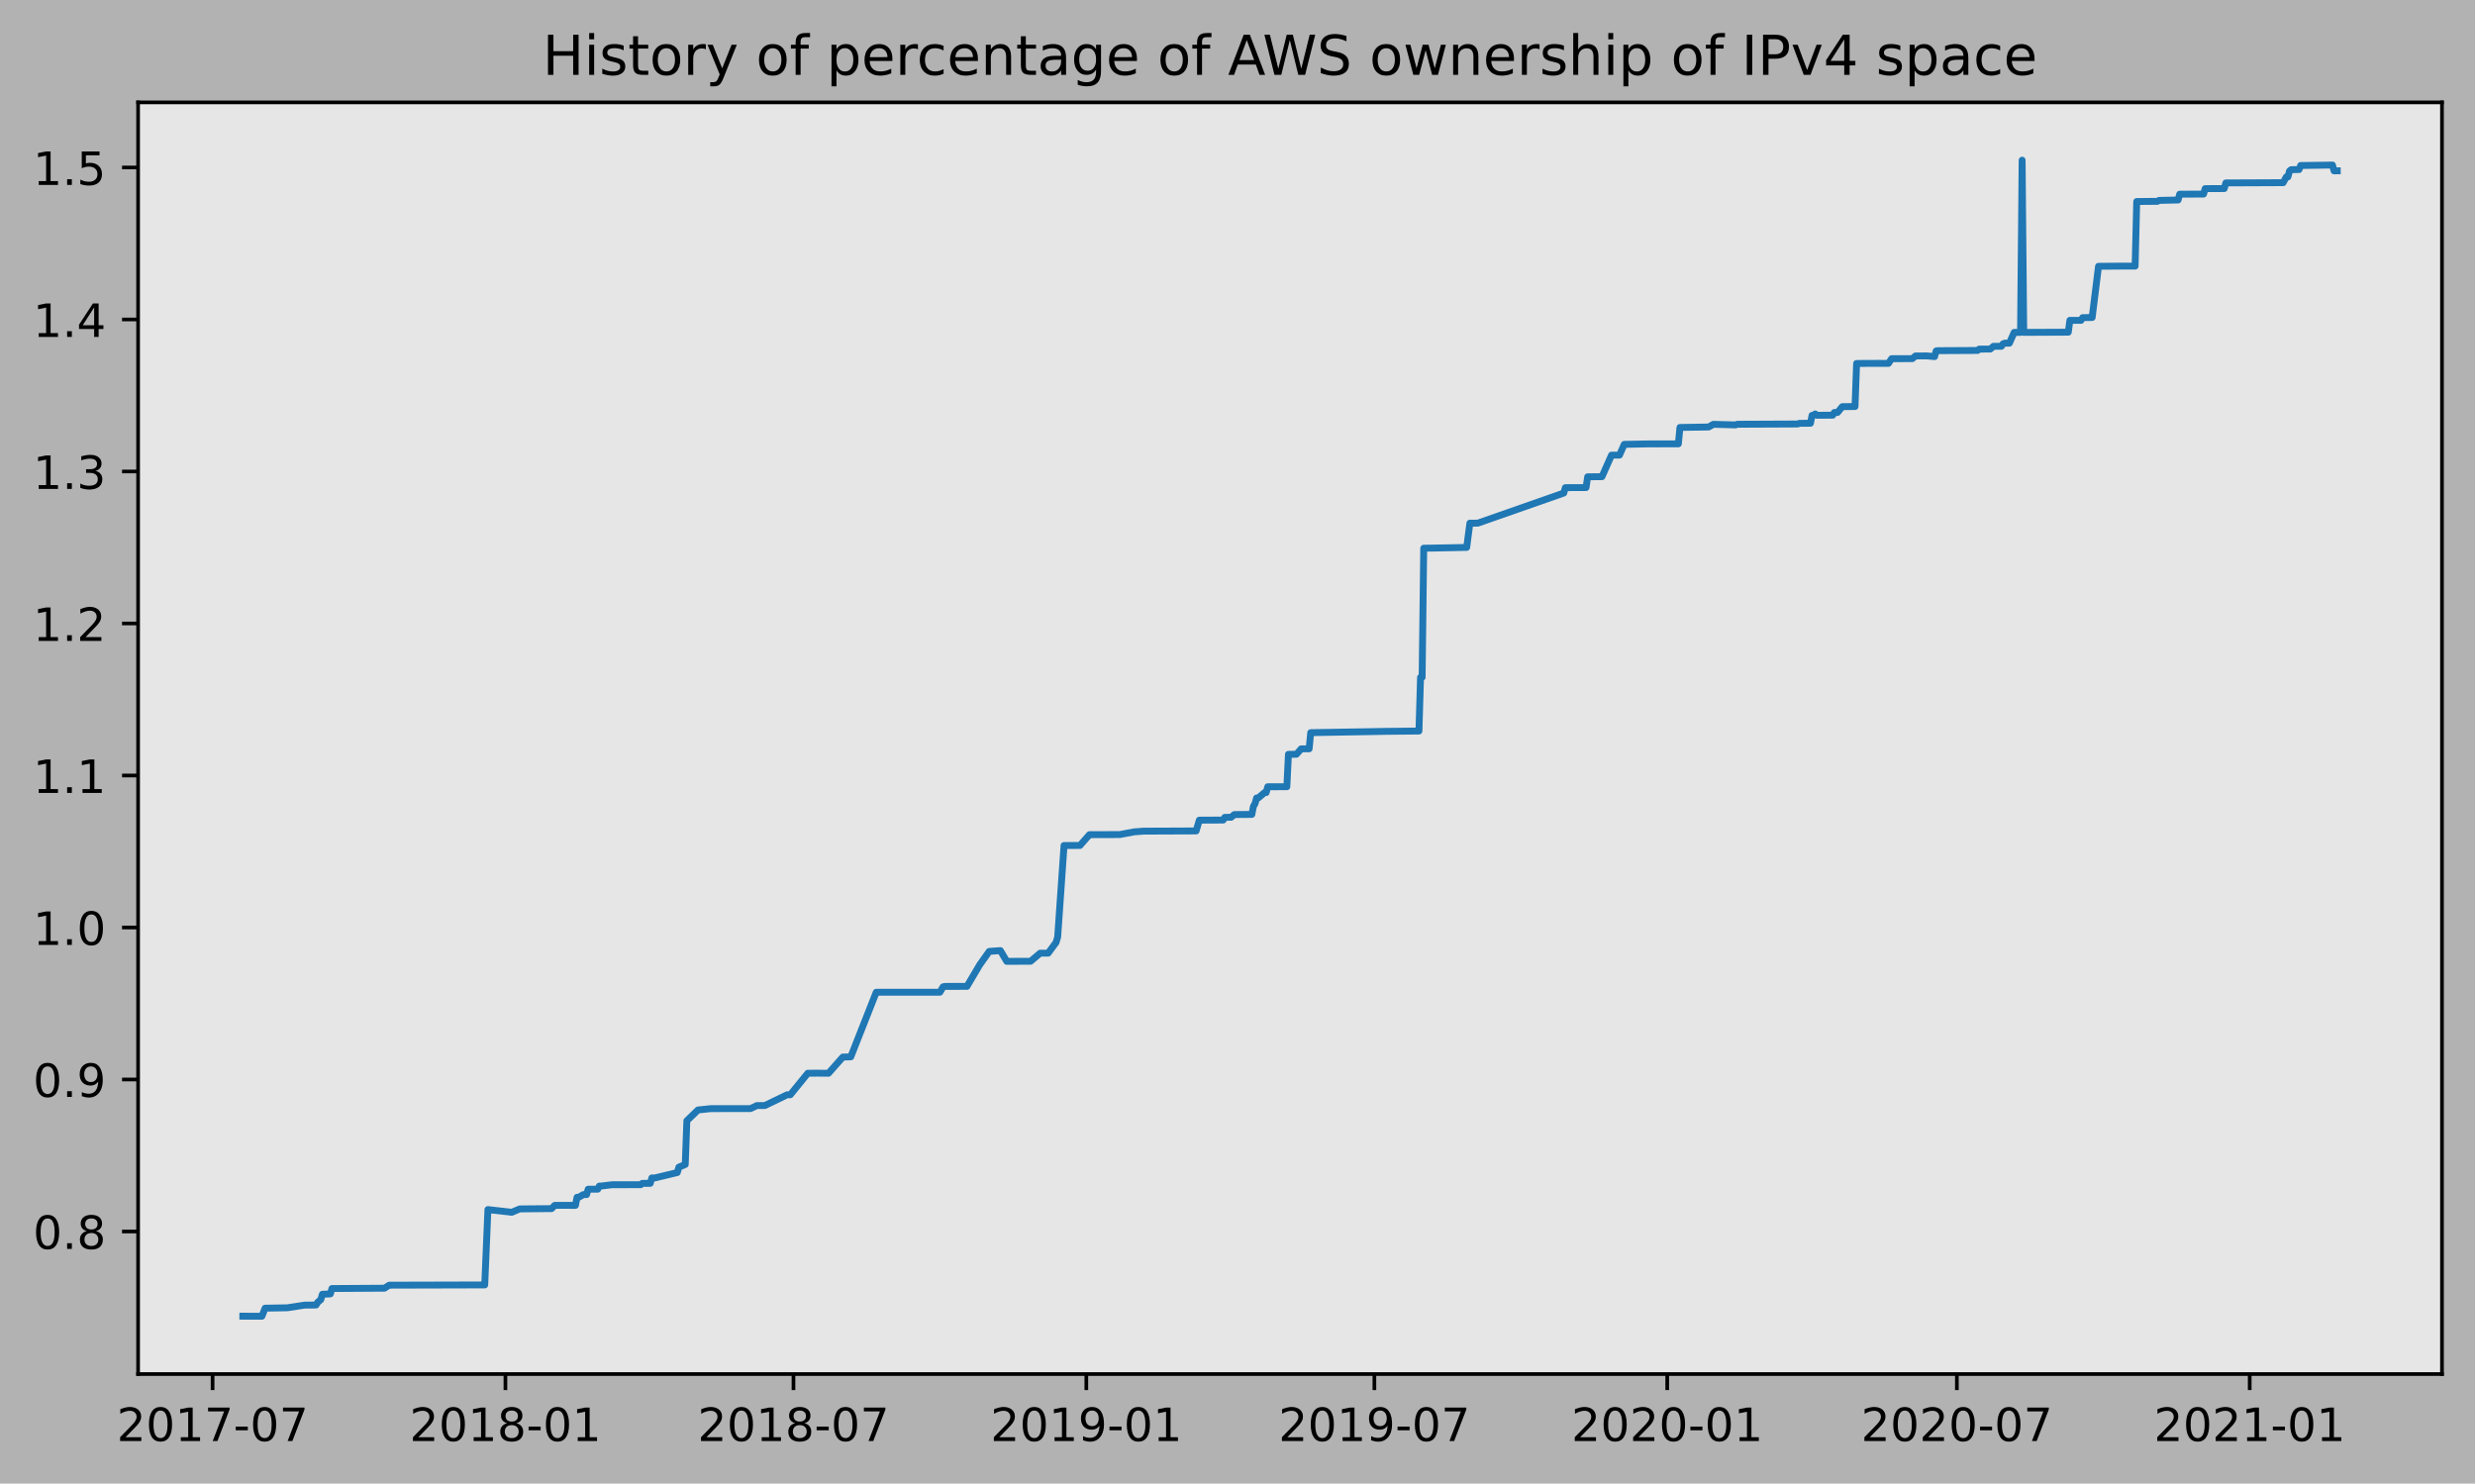
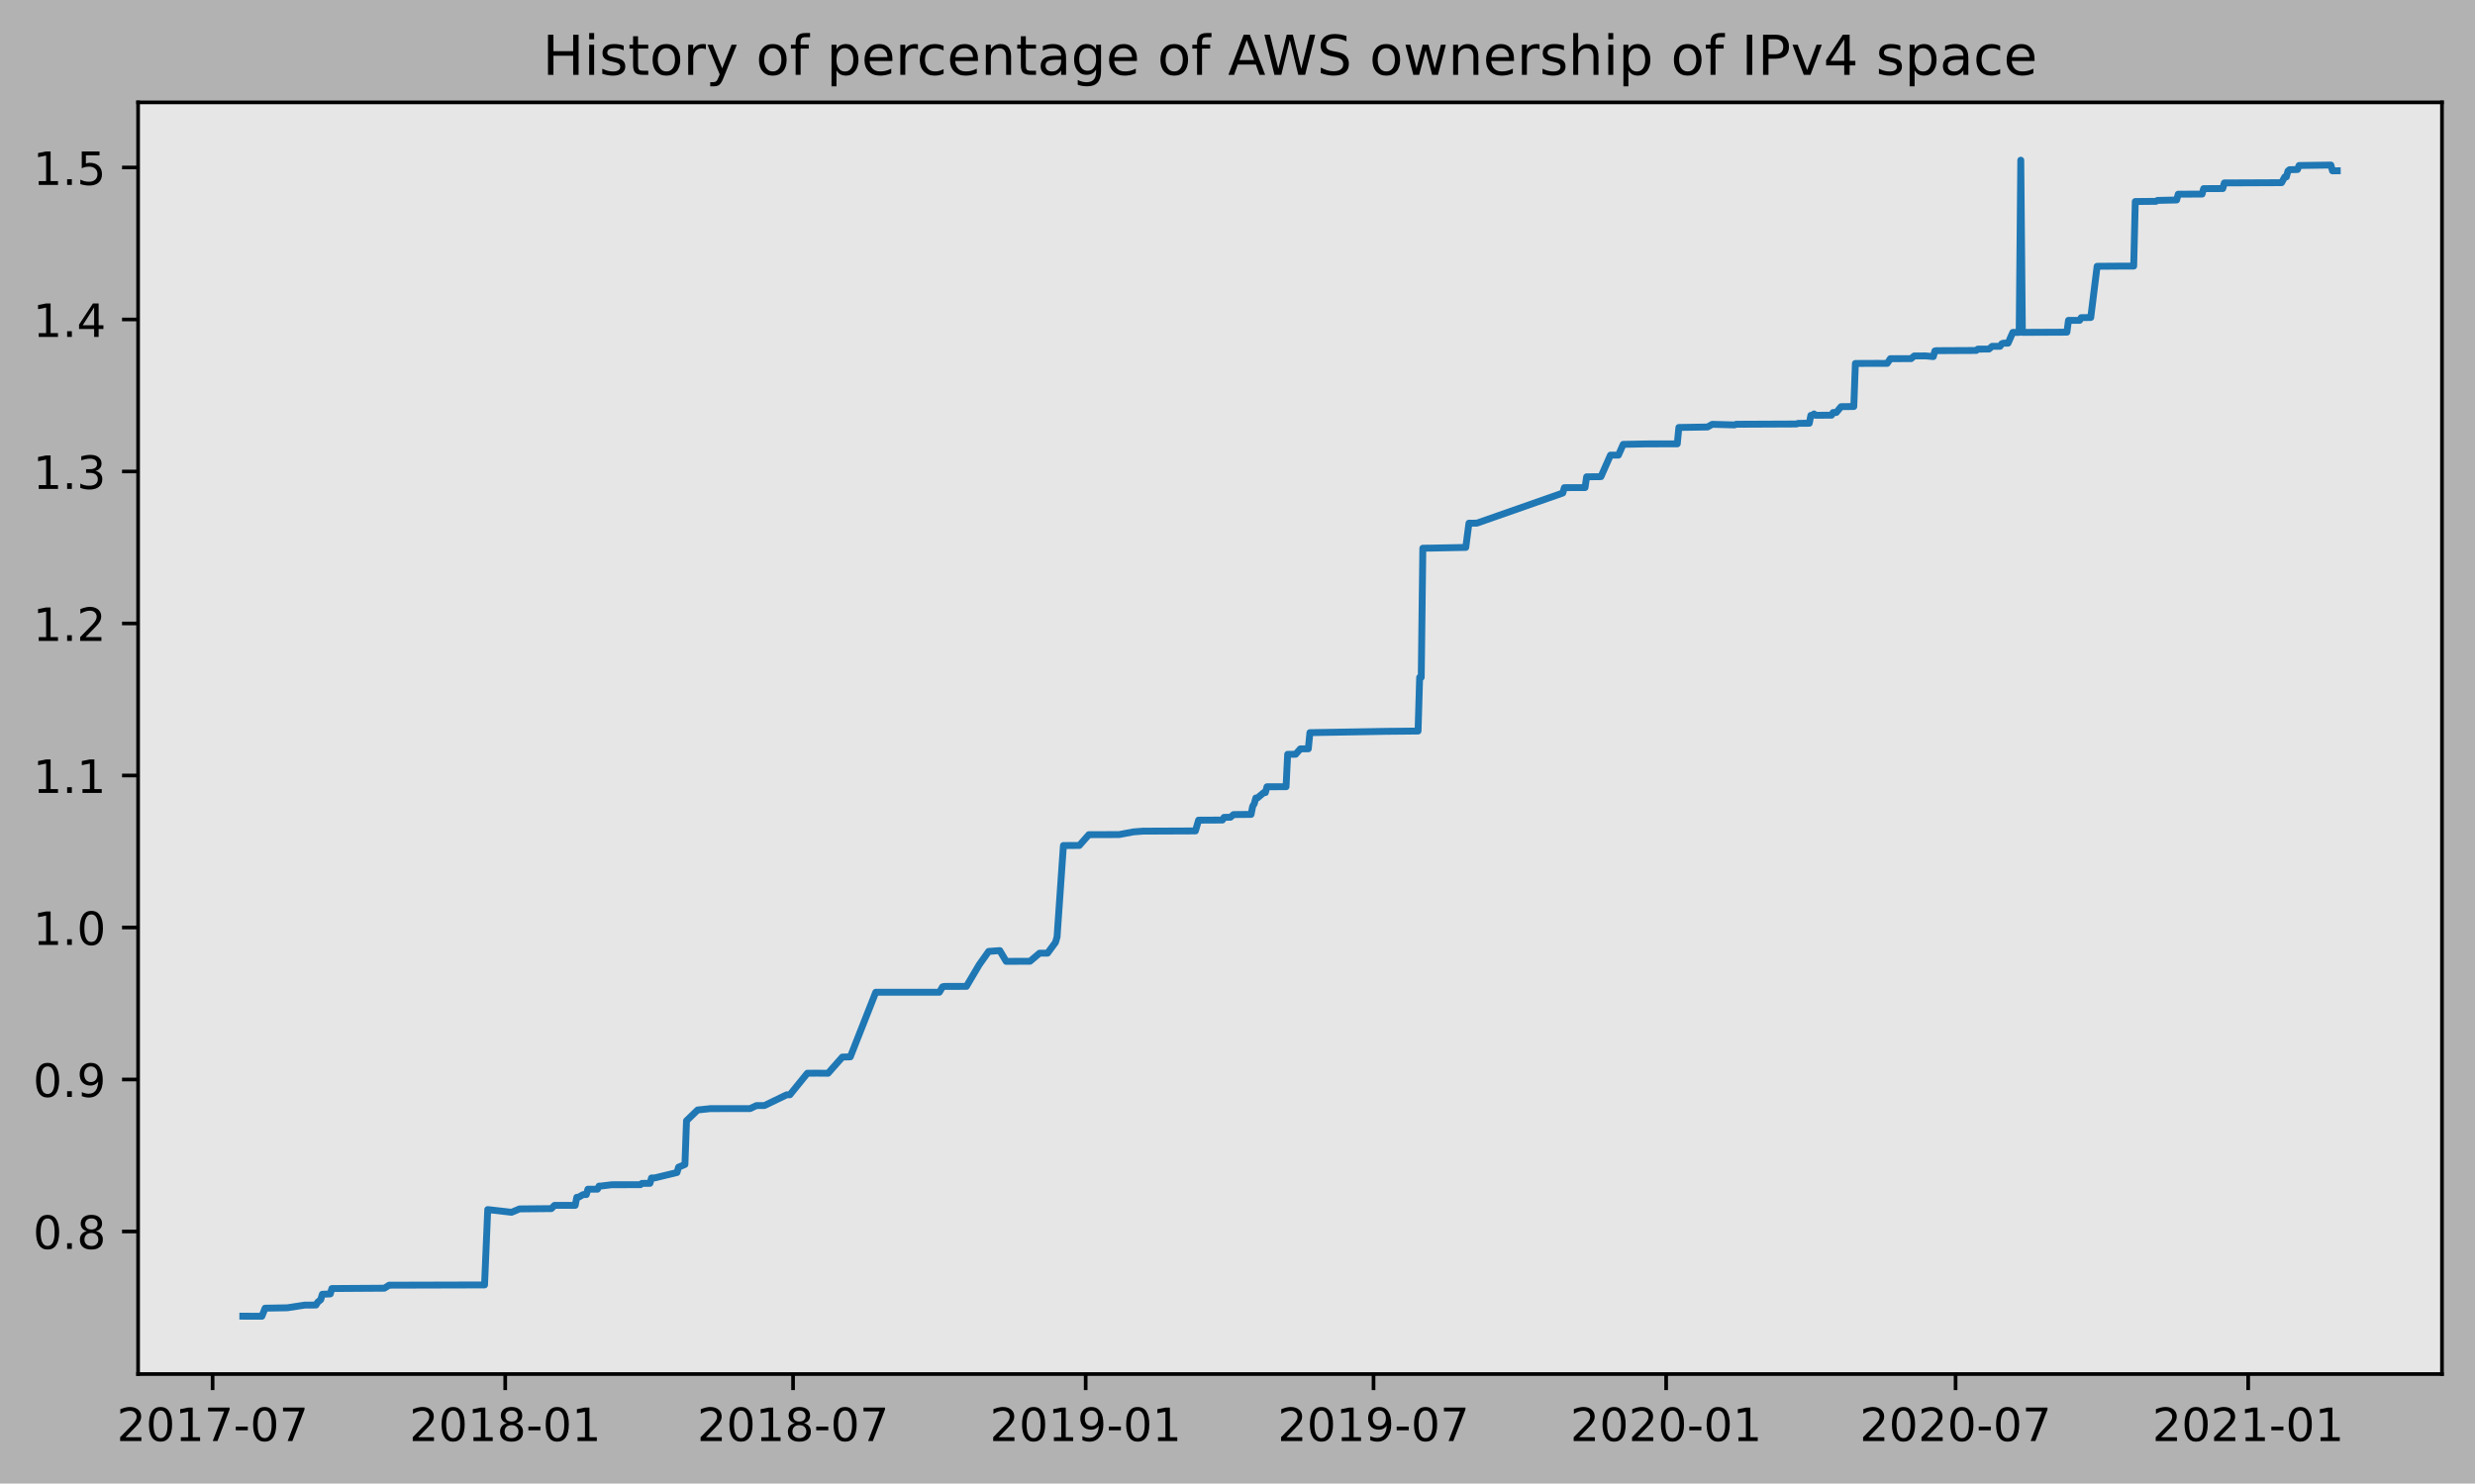
<svg xmlns="http://www.w3.org/2000/svg" xmlns:xlink="http://www.w3.org/1999/xlink" height="323.396pt" version="1.1" viewBox="0 0 539.503 323.396" width="539.503pt">
  <defs>
    <style type="text/css">
*{stroke-linecap:butt;stroke-linejoin:round;}
  </style>
  </defs>
  <g id="figure_1">
    <g id="patch_1">
      <path d="M 0 323.396  L 539.503 323.396  L 539.503 0  L 0 0  z " style="fill:#b2b2b2;" />
    </g>
    <g id="axes_1">
      <g id="patch_2">
        <path d="M 30.103 299.518  L 532.303 299.518  L 532.303 22.318  L 30.103 22.318  z " style="fill:#e6e6e6;" />
      </g>
      <g id="matplotlib.axis_1">
        <g id="xtick_1">
          <g id="line2d_1">
            <defs>
-               <path d="M 0 0  L 0 3.5  " id="me871c30da5" style="stroke:#000000;stroke-width:0.8;" />
-             </defs>
-             <g>
-               <use style="stroke:#000000;stroke-width:0.8;" x="46.339" xlink:href="#me871c30da5" y="299.518" />
+               <path d="M 0 0  L 0 3.5  " id="md37a6a5686" style="stroke:#000000;stroke-width:0.8;" />
+             </defs>
+             <g>
+               <use style="stroke:#000000;stroke-width:0.8;" x="46.344" xlink:href="#md37a6a5686" y="299.518" />
            </g>
          </g>
          <g id="text_1">
            <defs>
              <path d="M 19.188 8.297  L 53.609 8.297  L 53.609 0  L 7.328 0  L 7.328 8.297  Q 12.938 14.109 22.625 23.891  Q 32.328 33.688 34.812 36.531  Q 39.547 41.844 41.422 45.531  Q 43.312 49.219 43.312 52.781  Q 43.312 58.594 39.234 62.25  Q 35.156 65.922 28.609 65.922  Q 23.969 65.922 18.812 64.312  Q 13.672 62.703 7.812 59.422  L 7.812 69.391  Q 13.766 71.781 18.938 73  Q 24.125 74.219 28.422 74.219  Q 39.75 74.219 46.484 68.547  Q 53.219 62.891 53.219 53.422  Q 53.219 48.922 51.531 44.891  Q 49.859 40.875 45.406 35.406  Q 44.188 33.984 37.641 27.219  Q 31.109 20.453 19.188 8.297  z " id="DejaVuSans-50" />
              <path d="M 31.781 66.406  Q 24.172 66.406 20.328 58.906  Q 16.5 51.422 16.5 36.375  Q 16.5 21.391 20.328 13.891  Q 24.172 6.391 31.781 6.391  Q 39.453 6.391 43.281 13.891  Q 47.125 21.391 47.125 36.375  Q 47.125 51.422 43.281 58.906  Q 39.453 66.406 31.781 66.406  z M 31.781 74.219  Q 44.047 74.219 50.516 64.516  Q 56.984 54.828 56.984 36.375  Q 56.984 17.969 50.516 8.266  Q 44.047 -1.422 31.781 -1.422  Q 19.531 -1.422 13.062 8.266  Q 6.594 17.969 6.594 36.375  Q 6.594 54.828 13.062 64.516  Q 19.531 74.219 31.781 74.219  z " id="DejaVuSans-48" />
              <path d="M 12.406 8.297  L 28.516 8.297  L 28.516 63.922  L 10.984 60.406  L 10.984 69.391  L 28.422 72.906  L 38.281 72.906  L 38.281 8.297  L 54.391 8.297  L 54.391 0  L 12.406 0  z " id="DejaVuSans-49" />
              <path d="M 8.203 72.906  L 55.078 72.906  L 55.078 68.703  L 28.609 0  L 18.312 0  L 43.219 64.594  L 8.203 64.594  z " id="DejaVuSans-55" />
              <path d="M 4.891 31.391  L 31.203 31.391  L 31.203 23.391  L 4.891 23.391  z " id="DejaVuSans-45" />
            </defs>
-             <g transform="translate(25.44753 314.1166)scale(0.1 -0.1)">
+             <g transform="translate(25.45254 314.1166)scale(0.1 -0.1)">
              <use xlink:href="#DejaVuSans-50" />
              <use x="63.623" xlink:href="#DejaVuSans-48" />
              <use x="127.246" xlink:href="#DejaVuSans-49" />
              <use x="190.869" xlink:href="#DejaVuSans-55" />
              <use x="254.492" xlink:href="#DejaVuSans-45" />
              <use x="290.576" xlink:href="#DejaVuSans-48" />
              <use x="354.199" xlink:href="#DejaVuSans-55" />
            </g>
          </g>
        </g>
        <g id="xtick_2">
          <g id="line2d_2">
            <g>
-               <use style="stroke:#000000;stroke-width:0.8;" x="110.172" xlink:href="#me871c30da5" y="299.518" />
+               <use style="stroke:#000000;stroke-width:0.8;" x="110.129" xlink:href="#md37a6a5686" y="299.518" />
            </g>
          </g>
          <g id="text_2">
            <defs>
              <path d="M 31.781 34.625  Q 24.75 34.625 20.719 30.859  Q 16.703 27.094 16.703 20.516  Q 16.703 13.922 20.719 10.156  Q 24.75 6.391 31.781 6.391  Q 38.812 6.391 42.859 10.172  Q 46.922 13.969 46.922 20.516  Q 46.922 27.094 42.891 30.859  Q 38.875 34.625 31.781 34.625  z M 21.922 38.812  Q 15.578 40.375 12.031 44.719  Q 8.5 49.078 8.5 55.328  Q 8.5 64.062 14.719 69.141  Q 20.953 74.219 31.781 74.219  Q 42.672 74.219 48.875 69.141  Q 55.078 64.062 55.078 55.328  Q 55.078 49.078 51.531 44.719  Q 48 40.375 41.703 38.812  Q 48.828 37.156 52.797 32.312  Q 56.781 27.484 56.781 20.516  Q 56.781 9.906 50.312 4.234  Q 43.844 -1.422 31.781 -1.422  Q 19.734 -1.422 13.25 4.234  Q 6.781 9.906 6.781 20.516  Q 6.781 27.484 10.781 32.312  Q 14.797 37.156 21.922 38.812  z M 18.312 54.391  Q 18.312 48.734 21.844 45.562  Q 25.391 42.391 31.781 42.391  Q 38.141 42.391 41.719 45.562  Q 45.312 48.734 45.312 54.391  Q 45.312 60.062 41.719 63.234  Q 38.141 66.406 31.781 66.406  Q 25.391 66.406 21.844 63.234  Q 18.312 60.062 18.312 54.391  z " id="DejaVuSans-56" />
            </defs>
-             <g transform="translate(89.28063 314.1166)scale(0.1 -0.1)">
+             <g transform="translate(89.23717 314.1166)scale(0.1 -0.1)">
              <use xlink:href="#DejaVuSans-50" />
              <use x="63.623" xlink:href="#DejaVuSans-48" />
              <use x="127.246" xlink:href="#DejaVuSans-49" />
              <use x="190.869" xlink:href="#DejaVuSans-56" />
              <use x="254.492" xlink:href="#DejaVuSans-45" />
              <use x="290.576" xlink:href="#DejaVuSans-48" />
              <use x="354.199" xlink:href="#DejaVuSans-49" />
            </g>
          </g>
        </g>
        <g id="xtick_3">
          <g id="line2d_3">
            <g>
-               <use style="stroke:#000000;stroke-width:0.8;" x="172.964" xlink:href="#me871c30da5" y="299.518" />
+               <use style="stroke:#000000;stroke-width:0.8;" x="172.873" xlink:href="#md37a6a5686" y="299.518" />
            </g>
          </g>
          <g id="text_3">
-             <g transform="translate(152.073 314.1166)scale(0.1 -0.1)">
+             <g transform="translate(151.9818 314.1166)scale(0.1 -0.1)">
              <use xlink:href="#DejaVuSans-50" />
              <use x="63.623" xlink:href="#DejaVuSans-48" />
              <use x="127.246" xlink:href="#DejaVuSans-49" />
              <use x="190.869" xlink:href="#DejaVuSans-56" />
              <use x="254.492" xlink:href="#DejaVuSans-45" />
              <use x="290.576" xlink:href="#DejaVuSans-48" />
              <use x="354.199" xlink:href="#DejaVuSans-55" />
            </g>
          </g>
        </g>
        <g id="xtick_4">
          <g id="line2d_4">
            <g>
-               <use style="stroke:#000000;stroke-width:0.8;" x="236.797" xlink:href="#me871c30da5" y="299.518" />
+               <use style="stroke:#000000;stroke-width:0.8;" x="236.658" xlink:href="#md37a6a5686" y="299.518" />
            </g>
          </g>
          <g id="text_4">
            <defs>
              <path d="M 10.984 1.516  L 10.984 10.5  Q 14.703 8.734 18.5 7.812  Q 22.312 6.891 25.984 6.891  Q 35.75 6.891 40.891 13.453  Q 46.047 20.016 46.781 33.406  Q 43.953 29.203 39.594 26.953  Q 35.25 24.703 29.984 24.703  Q 19.047 24.703 12.672 31.312  Q 6.297 37.938 6.297 49.422  Q 6.297 60.641 12.938 67.422  Q 19.578 74.219 30.609 74.219  Q 43.266 74.219 49.922 64.516  Q 56.594 54.828 56.594 36.375  Q 56.594 19.141 48.406 8.859  Q 40.234 -1.422 26.422 -1.422  Q 22.703 -1.422 18.891 -0.688  Q 15.094 0.047 10.984 1.516  z M 30.609 32.422  Q 37.25 32.422 41.125 36.953  Q 45.016 41.5 45.016 49.422  Q 45.016 57.281 41.125 61.844  Q 37.25 66.406 30.609 66.406  Q 23.969 66.406 20.094 61.844  Q 16.219 57.281 16.219 49.422  Q 16.219 41.5 20.094 36.953  Q 23.969 32.422 30.609 32.422  z " id="DejaVuSans-57" />
            </defs>
-             <g transform="translate(215.9061 314.1166)scale(0.1 -0.1)">
+             <g transform="translate(215.7665 314.1166)scale(0.1 -0.1)">
              <use xlink:href="#DejaVuSans-50" />
              <use x="63.623" xlink:href="#DejaVuSans-48" />
              <use x="127.246" xlink:href="#DejaVuSans-49" />
              <use x="190.869" xlink:href="#DejaVuSans-57" />
              <use x="254.492" xlink:href="#DejaVuSans-45" />
              <use x="290.576" xlink:href="#DejaVuSans-48" />
              <use x="354.199" xlink:href="#DejaVuSans-49" />
            </g>
          </g>
        </g>
        <g id="xtick_5">
          <g id="line2d_5">
            <g>
-               <use style="stroke:#000000;stroke-width:0.8;" x="299.59" xlink:href="#me871c30da5" y="299.518" />
+               <use style="stroke:#000000;stroke-width:0.8;" x="299.403" xlink:href="#md37a6a5686" y="299.518" />
            </g>
          </g>
          <g id="text_5">
-             <g transform="translate(278.6984 314.1166)scale(0.1 -0.1)">
+             <g transform="translate(278.5111 314.1166)scale(0.1 -0.1)">
              <use xlink:href="#DejaVuSans-50" />
              <use x="63.623" xlink:href="#DejaVuSans-48" />
              <use x="127.246" xlink:href="#DejaVuSans-49" />
              <use x="190.869" xlink:href="#DejaVuSans-57" />
              <use x="254.492" xlink:href="#DejaVuSans-45" />
              <use x="290.576" xlink:href="#DejaVuSans-48" />
              <use x="354.199" xlink:href="#DejaVuSans-55" />
            </g>
          </g>
        </g>
        <g id="xtick_6">
          <g id="line2d_6">
            <g>
-               <use style="stroke:#000000;stroke-width:0.8;" x="363.423" xlink:href="#me871c30da5" y="299.518" />
+               <use style="stroke:#000000;stroke-width:0.8;" x="363.187" xlink:href="#md37a6a5686" y="299.518" />
            </g>
          </g>
          <g id="text_6">
-             <g transform="translate(342.5315 314.1166)scale(0.1 -0.1)">
+             <g transform="translate(342.2958 314.1166)scale(0.1 -0.1)">
              <use xlink:href="#DejaVuSans-50" />
              <use x="63.623" xlink:href="#DejaVuSans-48" />
              <use x="127.246" xlink:href="#DejaVuSans-50" />
              <use x="190.869" xlink:href="#DejaVuSans-48" />
              <use x="254.492" xlink:href="#DejaVuSans-45" />
              <use x="290.576" xlink:href="#DejaVuSans-48" />
              <use x="354.199" xlink:href="#DejaVuSans-49" />
            </g>
          </g>
        </g>
        <g id="xtick_7">
          <g id="line2d_7">
            <g>
-               <use style="stroke:#000000;stroke-width:0.8;" x="426.562" xlink:href="#me871c30da5" y="299.518" />
+               <use style="stroke:#000000;stroke-width:0.8;" x="426.279" xlink:href="#md37a6a5686" y="299.518" />
            </g>
          </g>
          <g id="text_7">
-             <g transform="translate(405.6708 314.1166)scale(0.1 -0.1)">
+             <g transform="translate(405.3871 314.1166)scale(0.1 -0.1)">
              <use xlink:href="#DejaVuSans-50" />
              <use x="63.623" xlink:href="#DejaVuSans-48" />
              <use x="127.246" xlink:href="#DejaVuSans-50" />
              <use x="190.869" xlink:href="#DejaVuSans-48" />
              <use x="254.492" xlink:href="#DejaVuSans-45" />
              <use x="290.576" xlink:href="#DejaVuSans-48" />
              <use x="354.199" xlink:href="#DejaVuSans-55" />
            </g>
          </g>
        </g>
        <g id="xtick_8">
          <g id="line2d_8">
            <g>
-               <use style="stroke:#000000;stroke-width:0.8;" x="490.395" xlink:href="#me871c30da5" y="299.518" />
+               <use style="stroke:#000000;stroke-width:0.8;" x="490.063" xlink:href="#md37a6a5686" y="299.518" />
            </g>
          </g>
          <g id="text_8">
-             <g transform="translate(469.5039 314.1166)scale(0.1 -0.1)">
+             <g transform="translate(469.1717 314.1166)scale(0.1 -0.1)">
              <use xlink:href="#DejaVuSans-50" />
              <use x="63.623" xlink:href="#DejaVuSans-48" />
              <use x="127.246" xlink:href="#DejaVuSans-50" />
              <use x="190.869" xlink:href="#DejaVuSans-49" />
              <use x="254.492" xlink:href="#DejaVuSans-45" />
              <use x="290.576" xlink:href="#DejaVuSans-48" />
              <use x="354.199" xlink:href="#DejaVuSans-49" />
            </g>
          </g>
        </g>
      </g>
      <g id="matplotlib.axis_2">
        <g id="ytick_1">
          <g id="line2d_9">
            <defs>
-               <path d="M 0 0  L -3.5 0  " id="mdb61e6bbdc" style="stroke:#000000;stroke-width:0.8;" />
-             </defs>
-             <g>
-               <use style="stroke:#000000;stroke-width:0.8;" x="30.103" xlink:href="#mdb61e6bbdc" y="268.439" />
+               <path d="M 0 0  L -3.5 0  " id="m7771dc9e86" style="stroke:#000000;stroke-width:0.8;" />
+             </defs>
+             <g>
+               <use style="stroke:#000000;stroke-width:0.8;" x="30.103" xlink:href="#m7771dc9e86" y="268.439" />
            </g>
          </g>
          <g id="text_9">
            <defs>
              <path d="M 10.688 12.406  L 21 12.406  L 21 0  L 10.688 0  z " id="DejaVuSans-46" />
            </defs>
            <g transform="translate(7.2 272.238)scale(0.1 -0.1)">
              <use xlink:href="#DejaVuSans-48" />
              <use x="63.623" xlink:href="#DejaVuSans-46" />
              <use x="95.41" xlink:href="#DejaVuSans-56" />
            </g>
          </g>
        </g>
        <g id="ytick_2">
          <g id="line2d_10">
            <g>
-               <use style="stroke:#000000;stroke-width:0.8;" x="30.103" xlink:href="#mdb61e6bbdc" y="235.306" />
+               <use style="stroke:#000000;stroke-width:0.8;" x="30.103" xlink:href="#m7771dc9e86" y="235.306" />
            </g>
          </g>
          <g id="text_10">
            <g transform="translate(7.2 239.105)scale(0.1 -0.1)">
              <use xlink:href="#DejaVuSans-48" />
              <use x="63.623" xlink:href="#DejaVuSans-46" />
              <use x="95.41" xlink:href="#DejaVuSans-57" />
            </g>
          </g>
        </g>
        <g id="ytick_3">
          <g id="line2d_11">
            <g>
-               <use style="stroke:#000000;stroke-width:0.8;" x="30.103" xlink:href="#mdb61e6bbdc" y="202.173" />
+               <use style="stroke:#000000;stroke-width:0.8;" x="30.103" xlink:href="#m7771dc9e86" y="202.173" />
            </g>
          </g>
          <g id="text_11">
            <g transform="translate(7.2 205.972)scale(0.1 -0.1)">
              <use xlink:href="#DejaVuSans-49" />
              <use x="63.623" xlink:href="#DejaVuSans-46" />
              <use x="95.41" xlink:href="#DejaVuSans-48" />
            </g>
          </g>
        </g>
        <g id="ytick_4">
          <g id="line2d_12">
            <g>
-               <use style="stroke:#000000;stroke-width:0.8;" x="30.103" xlink:href="#mdb61e6bbdc" y="169.04" />
+               <use style="stroke:#000000;stroke-width:0.8;" x="30.103" xlink:href="#m7771dc9e86" y="169.04" />
            </g>
          </g>
          <g id="text_12">
            <g transform="translate(7.2 172.839)scale(0.1 -0.1)">
              <use xlink:href="#DejaVuSans-49" />
              <use x="63.623" xlink:href="#DejaVuSans-46" />
              <use x="95.41" xlink:href="#DejaVuSans-49" />
            </g>
          </g>
        </g>
        <g id="ytick_5">
          <g id="line2d_13">
            <g>
-               <use style="stroke:#000000;stroke-width:0.8;" x="30.103" xlink:href="#mdb61e6bbdc" y="135.907" />
+               <use style="stroke:#000000;stroke-width:0.8;" x="30.103" xlink:href="#m7771dc9e86" y="135.907" />
            </g>
          </g>
          <g id="text_13">
            <g transform="translate(7.2 139.706)scale(0.1 -0.1)">
              <use xlink:href="#DejaVuSans-49" />
              <use x="63.623" xlink:href="#DejaVuSans-46" />
              <use x="95.41" xlink:href="#DejaVuSans-50" />
            </g>
          </g>
        </g>
        <g id="ytick_6">
          <g id="line2d_14">
            <g>
-               <use style="stroke:#000000;stroke-width:0.8;" x="30.103" xlink:href="#mdb61e6bbdc" y="102.774" />
+               <use style="stroke:#000000;stroke-width:0.8;" x="30.103" xlink:href="#m7771dc9e86" y="102.774" />
            </g>
          </g>
          <g id="text_14">
            <defs>
              <path d="M 40.578 39.312  Q 47.656 37.797 51.625 33  Q 55.609 28.219 55.609 21.188  Q 55.609 10.406 48.188 4.484  Q 40.766 -1.422 27.094 -1.422  Q 22.516 -1.422 17.656 -0.516  Q 12.797 0.391 7.625 2.203  L 7.625 11.719  Q 11.719 9.328 16.594 8.109  Q 21.484 6.891 26.812 6.891  Q 36.078 6.891 40.938 10.547  Q 45.797 14.203 45.797 21.188  Q 45.797 27.641 41.281 31.266  Q 36.766 34.906 28.719 34.906  L 20.219 34.906  L 20.219 43.016  L 29.109 43.016  Q 36.375 43.016 40.234 45.922  Q 44.094 48.828 44.094 54.297  Q 44.094 59.906 40.109 62.906  Q 36.141 65.922 28.719 65.922  Q 24.656 65.922 20.016 65.031  Q 15.375 64.156 9.812 62.312  L 9.812 71.094  Q 15.438 72.656 20.344 73.438  Q 25.25 74.219 29.594 74.219  Q 40.828 74.219 47.359 69.109  Q 53.906 64.016 53.906 55.328  Q 53.906 49.266 50.438 45.094  Q 46.969 40.922 40.578 39.312  z " id="DejaVuSans-51" />
            </defs>
            <g transform="translate(7.2 106.573)scale(0.1 -0.1)">
              <use xlink:href="#DejaVuSans-49" />
              <use x="63.623" xlink:href="#DejaVuSans-46" />
              <use x="95.41" xlink:href="#DejaVuSans-51" />
            </g>
          </g>
        </g>
        <g id="ytick_7">
          <g id="line2d_15">
            <g>
-               <use style="stroke:#000000;stroke-width:0.8;" x="30.103" xlink:href="#mdb61e6bbdc" y="69.641" />
+               <use style="stroke:#000000;stroke-width:0.8;" x="30.103" xlink:href="#m7771dc9e86" y="69.641" />
            </g>
          </g>
          <g id="text_15">
            <defs>
              <path d="M 37.797 64.312  L 12.891 25.391  L 37.797 25.391  z M 35.203 72.906  L 47.609 72.906  L 47.609 25.391  L 58.016 25.391  L 58.016 17.188  L 47.609 17.188  L 47.609 0  L 37.797 0  L 37.797 17.188  L 4.891 17.188  L 4.891 26.703  z " id="DejaVuSans-52" />
            </defs>
            <g transform="translate(7.2 73.43999)scale(0.1 -0.1)">
              <use xlink:href="#DejaVuSans-49" />
              <use x="63.623" xlink:href="#DejaVuSans-46" />
              <use x="95.41" xlink:href="#DejaVuSans-52" />
            </g>
          </g>
        </g>
        <g id="ytick_8">
          <g id="line2d_16">
            <g>
-               <use style="stroke:#000000;stroke-width:0.8;" x="30.103" xlink:href="#mdb61e6bbdc" y="36.508" />
+               <use style="stroke:#000000;stroke-width:0.8;" x="30.103" xlink:href="#m7771dc9e86" y="36.508" />
            </g>
          </g>
          <g id="text_16">
            <defs>
              <path d="M 10.797 72.906  L 49.516 72.906  L 49.516 64.594  L 19.828 64.594  L 19.828 46.734  Q 21.969 47.469 24.109 47.828  Q 26.266 48.188 28.422 48.188  Q 40.625 48.188 47.75 41.5  Q 54.891 34.812 54.891 23.391  Q 54.891 11.625 47.562 5.094  Q 40.234 -1.422 26.906 -1.422  Q 22.312 -1.422 17.547 -0.641  Q 12.797 0.141 7.719 1.703  L 7.719 11.625  Q 12.109 9.234 16.797 8.062  Q 21.484 6.891 26.703 6.891  Q 35.156 6.891 40.078 11.328  Q 45.016 15.766 45.016 23.391  Q 45.016 31 40.078 35.438  Q 35.156 39.891 26.703 39.891  Q 22.75 39.891 18.812 39.016  Q 14.891 38.141 10.797 36.281  z " id="DejaVuSans-53" />
            </defs>
            <g transform="translate(7.2 40.30699)scale(0.1 -0.1)">
              <use xlink:href="#DejaVuSans-49" />
              <use x="63.623" xlink:href="#DejaVuSans-46" />
              <use x="95.41" xlink:href="#DejaVuSans-53" />
            </g>
          </g>
        </g>
      </g>
      <g id="line2d_17">
-         <path clip-path="url(#p47df53fc4f)" d="M 52.93 286.906  L 57.093 286.918  L 57.787 285.159  L 62.644 285.072  L 66.46 284.485  L 68.889 284.472  L 69.236 283.886  L 69.929 283.299  L 70.276 282.126  L 72.011 282.053  L 72.358 280.88  L 83.806 280.804  L 84.847 280.145  L 105.662 280.09  L 106.356 263.668  L 111.56 264.254  L 113.294 263.521  L 120.233 263.455  L 120.927 262.749  L 125.436 262.751  L 125.783 260.991  L 126.13 260.987  L 127.171 260.398  L 127.865 260.395  L 128.212 259.222  L 130.293 259.22  L 130.64 258.549  L 130.987 258.545  L 133.416 258.252  L 139.66 258.243  L 140.007 257.95  L 141.742 257.947  L 142.089 256.774  L 142.782 256.765  L 147.639 255.592  L 147.986 254.419  L 149.374 253.832  L 149.721 244.301  L 152.149 241.955  L 154.925 241.662  L 163.598 241.651  L 164.985 240.991  L 166.72 240.991  L 171.577 238.645  L 172.271 238.638  L 176.087 233.943  L 178.168 233.932  L 180.597 233.95  L 183.719 230.422  L 185.453 230.373  L 191.004 216.293  L 204.881 216.285  L 205.575 215.112  L 205.922 215.02  L 210.779 215.013  L 213.554 210.321  L 215.635 207.388  L 218.064 207.212  L 219.452 209.558  L 224.655 209.537  L 226.737 207.778  L 228.471 207.775  L 230.206 205.429  L 230.553 204.247  L 231.941 184.306  L 235.41 184.297  L 237.491 181.942  L 244.083 181.921  L 247.205 181.334  L 249.287 181.176  L 260.735 181.129  L 261.429 178.78  L 266.633 178.754  L 266.979 178.168  L 268.367 178.147  L 269.061 177.561  L 272.877 177.528  L 273.224 175.769  L 273.571 175.182  L 273.918 173.945  L 274.265 173.943  L 275.652 172.77  L 275.999 172.77  L 276.346 171.499  L 280.509 171.492  L 280.856 164.427  L 282.591 164.415  L 283.632 163.239  L 285.366 163.23  L 285.713 159.706  L 302.365 159.42  L 309.304 159.353  L 309.65 147.65  L 309.997 147.649  L 310.344 119.497  L 312.426 119.474  L 319.711 119.325  L 320.405 114.046  L 322.14 114.035  L 340.873 107.473  L 341.22 106.3  L 345.73 106.282  L 346.077 103.936  L 349.199 103.904  L 351.281 99.212  L 353.015 99.209  L 354.056 96.863  L 359.26 96.761  L 365.851 96.749  L 366.198 93.178  L 372.443 93.077  L 373.484 92.493  L 378.34 92.623  L 378.687 92.479  L 391.87 92.421  L 392.217 92.275  L 394.646 92.266  L 394.993 90.543  L 395.339 90.543  L 395.686 90.235  L 396.033 90.524  L 399.503 90.501  L 399.849 89.917  L 400.543 89.914  L 401.584 88.647  L 404.359 88.617  L 404.706 79.228  L 409.216 79.207  L 411.645 79.212  L 412.339 78.185  L 416.848 78.181  L 417.542 77.594  L 419.971 77.578  L 421.705 77.733  L 422.052 76.496  L 422.399 76.438  L 431.072 76.394  L 431.419 76.101  L 433.848 76.091  L 434.541 75.488  L 436.276 75.481  L 436.623 74.95  L 436.97 74.803  L 438.011 74.803  L 439.051 72.457  L 440.439 72.457  L 440.786 34.918  L 441.133 72.454  L 450.847 72.41  L 451.193 69.83  L 453.622 69.83  L 453.969 69.241  L 456.05 69.209  L 457.438 58.047  L 462.295 58.01  L 465.417 58.005  L 465.764 43.929  L 470.274 43.888  L 470.621 43.684  L 474.784 43.594  L 475.131 42.329  L 480.335 42.307  L 480.682 41.114  L 484.845 41.107  L 485.192 39.874  L 497.681 39.82  L 498.374 38.564  L 498.721 38.564  L 499.068 37.288  L 499.415 36.99  L 501.15 36.956  L 501.497 36.076  L 508.435 35.978  L 508.782 37.241  L 509.476 37.237  L 509.476 37.237  " style="fill:none;stroke:#1f77b4;stroke-linecap:square;stroke-width:1.5;" />
+         <path clip-path="url(#p90b6118e6e)" d="M 52.93 286.906  L 57.09 286.918  L 57.784 285.159  L 62.637 285.072  L 66.45 284.485  L 68.877 284.472  L 69.223 283.886  L 69.917 283.299  L 70.263 282.126  L 71.996 282.053  L 72.343 280.88  L 83.783 280.804  L 84.823 280.145  L 105.622 280.09  L 106.315 263.668  L 111.515 264.254  L 113.248 263.521  L 120.182 263.455  L 120.875 262.749  L 125.381 262.751  L 125.728 260.991  L 126.075 260.987  L 127.115 260.398  L 127.808 260.395  L 128.155 259.222  L 130.235 259.22  L 130.581 258.549  L 130.928 258.545  L 133.355 258.252  L 139.594 258.243  L 139.941 257.95  L 141.674 257.947  L 142.021 256.774  L 142.714 256.765  L 147.567 255.592  L 147.914 254.419  L 149.301 253.832  L 149.647 244.301  L 152.074 241.955  L 154.847 241.662  L 163.514 241.651  L 164.9 240.991  L 166.633 240.991  L 171.487 238.645  L 172.18 238.638  L 175.993 233.943  L 178.073 233.932  L 180.5 233.95  L 183.62 230.422  L 185.353 230.373  L 190.899 216.293  L 204.766 216.285  L 205.459 215.112  L 205.806 215.02  L 210.659 215.013  L 213.432 210.321  L 215.512 207.388  L 217.938 207.212  L 219.325 209.558  L 224.525 209.537  L 226.605 207.778  L 228.338 207.775  L 230.071 205.429  L 230.418 204.247  L 231.805 184.306  L 235.271 184.297  L 237.351 181.942  L 243.938 181.921  L 247.058 181.334  L 249.137 181.176  L 260.577 181.129  L 261.27 178.78  L 266.47 178.754  L 266.817 178.168  L 268.204 178.147  L 268.897 177.561  L 272.71 177.528  L 273.057 175.769  L 273.403 175.182  L 273.75 173.945  L 274.097 173.943  L 275.483 172.77  L 275.83 172.77  L 276.177 171.499  L 280.336 171.492  L 280.683 164.427  L 282.416 164.415  L 283.456 163.239  L 285.19 163.23  L 285.536 159.706  L 302.176 159.42  L 309.109 159.353  L 309.456 147.65  L 309.802 147.649  L 310.149 119.497  L 312.229 119.474  L 319.509 119.325  L 320.202 114.046  L 321.935 114.035  L 340.655 107.473  L 341.001 106.3  L 345.508 106.282  L 345.854 103.936  L 348.974 103.904  L 351.054 99.212  L 352.788 99.209  L 353.827 96.863  L 359.027 96.761  L 365.614 96.749  L 365.96 93.178  L 372.2 93.077  L 373.24 92.493  L 378.093 92.623  L 378.44 92.479  L 391.613 92.421  L 391.96 92.275  L 394.386 92.266  L 394.733 90.543  L 395.079 90.543  L 395.426 90.235  L 395.773 90.524  L 399.239 90.501  L 399.586 89.917  L 400.279 89.914  L 401.319 88.647  L 404.093 88.617  L 404.439 79.228  L 408.946 79.207  L 411.372 79.212  L 412.066 78.185  L 416.572 78.181  L 417.265 77.594  L 419.692 77.578  L 421.425 77.733  L 421.772 76.496  L 422.119 76.438  L 430.785 76.394  L 431.132 76.101  L 433.558 76.091  L 434.252 75.488  L 435.985 75.481  L 436.332 74.95  L 436.678 74.803  L 437.718 74.803  L 438.758 72.457  L 440.145 72.457  L 440.491 34.918  L 440.838 72.454  L 450.544 72.41  L 450.891 69.83  L 453.318 69.83  L 453.664 69.241  L 455.744 69.209  L 457.131 58.047  L 461.984 58.01  L 465.104 58.005  L 465.451 43.929  L 469.957 43.888  L 470.304 43.684  L 474.464 43.594  L 474.81 42.329  L 480.01 42.307  L 480.357 41.114  L 484.517 41.107  L 484.863 39.874  L 497.343 39.82  L 498.036 38.564  L 498.383 38.564  L 498.73 37.288  L 499.076 36.99  L 500.809 36.956  L 501.156 36.076  L 508.089 35.978  L 508.436 37.241  L 509.476 37.228  L 509.476 37.228  " style="fill:none;stroke:#1f77b4;stroke-linecap:square;stroke-width:1.5;" />
      </g>
      <g id="patch_3">
        <path d="M 30.103 299.518  L 30.103 22.318  " style="fill:none;stroke:#000000;stroke-linecap:square;stroke-linejoin:miter;stroke-width:0.8;" />
      </g>
      <g id="patch_4">
        <path d="M 532.303 299.518  L 532.303 22.318  " style="fill:none;stroke:#000000;stroke-linecap:square;stroke-linejoin:miter;stroke-width:0.8;" />
      </g>
      <g id="patch_5">
        <path d="M 30.103 299.518  L 532.303 299.518  " style="fill:none;stroke:#000000;stroke-linecap:square;stroke-linejoin:miter;stroke-width:0.8;" />
      </g>
      <g id="patch_6">
        <path d="M 30.103 22.318  L 532.303 22.318  " style="fill:none;stroke:#000000;stroke-linecap:square;stroke-linejoin:miter;stroke-width:0.8;" />
      </g>
      <g id="text_17">
        <defs>
          <path d="M 9.812 72.906  L 19.672 72.906  L 19.672 43.016  L 55.516 43.016  L 55.516 72.906  L 65.375 72.906  L 65.375 0  L 55.516 0  L 55.516 34.719  L 19.672 34.719  L 19.672 0  L 9.812 0  z " id="DejaVuSans-72" />
          <path d="M 9.422 54.688  L 18.406 54.688  L 18.406 0  L 9.422 0  z M 9.422 75.984  L 18.406 75.984  L 18.406 64.594  L 9.422 64.594  z " id="DejaVuSans-105" />
          <path d="M 44.281 53.078  L 44.281 44.578  Q 40.484 46.531 36.375 47.5  Q 32.281 48.484 27.875 48.484  Q 21.188 48.484 17.844 46.438  Q 14.5 44.391 14.5 40.281  Q 14.5 37.156 16.891 35.375  Q 19.281 33.594 26.516 31.984  L 29.594 31.297  Q 39.156 29.25 43.188 25.516  Q 47.219 21.781 47.219 15.094  Q 47.219 7.469 41.188 3.016  Q 35.156 -1.422 24.609 -1.422  Q 20.219 -1.422 15.453 -0.562  Q 10.688 0.297 5.422 2  L 5.422 11.281  Q 10.406 8.688 15.234 7.391  Q 20.062 6.109 24.812 6.109  Q 31.156 6.109 34.562 8.281  Q 37.984 10.453 37.984 14.406  Q 37.984 18.062 35.516 20.016  Q 33.062 21.969 24.703 23.781  L 21.578 24.516  Q 13.234 26.266 9.516 29.906  Q 5.812 33.547 5.812 39.891  Q 5.812 47.609 11.281 51.797  Q 16.75 56 26.812 56  Q 31.781 56 36.172 55.266  Q 40.578 54.547 44.281 53.078  z " id="DejaVuSans-115" />
          <path d="M 18.312 70.219  L 18.312 54.688  L 36.812 54.688  L 36.812 47.703  L 18.312 47.703  L 18.312 18.016  Q 18.312 11.328 20.141 9.422  Q 21.969 7.516 27.594 7.516  L 36.812 7.516  L 36.812 0  L 27.594 0  Q 17.188 0 13.234 3.875  Q 9.281 7.766 9.281 18.016  L 9.281 47.703  L 2.688 47.703  L 2.688 54.688  L 9.281 54.688  L 9.281 70.219  z " id="DejaVuSans-116" />
          <path d="M 30.609 48.391  Q 23.391 48.391 19.188 42.75  Q 14.984 37.109 14.984 27.297  Q 14.984 17.484 19.156 11.844  Q 23.344 6.203 30.609 6.203  Q 37.797 6.203 41.984 11.859  Q 46.188 17.531 46.188 27.297  Q 46.188 37.016 41.984 42.703  Q 37.797 48.391 30.609 48.391  z M 30.609 56  Q 42.328 56 49.016 48.375  Q 55.719 40.766 55.719 27.297  Q 55.719 13.875 49.016 6.219  Q 42.328 -1.422 30.609 -1.422  Q 18.844 -1.422 12.172 6.219  Q 5.516 13.875 5.516 27.297  Q 5.516 40.766 12.172 48.375  Q 18.844 56 30.609 56  z " id="DejaVuSans-111" />
          <path d="M 41.109 46.297  Q 39.594 47.172 37.812 47.578  Q 36.031 48 33.891 48  Q 26.266 48 22.188 43.047  Q 18.109 38.094 18.109 28.812  L 18.109 0  L 9.078 0  L 9.078 54.688  L 18.109 54.688  L 18.109 46.188  Q 20.953 51.172 25.484 53.578  Q 30.031 56 36.531 56  Q 37.453 56 38.578 55.875  Q 39.703 55.766 41.062 55.516  z " id="DejaVuSans-114" />
          <path d="M 32.172 -5.078  Q 28.375 -14.844 24.75 -17.812  Q 21.141 -20.797 15.094 -20.797  L 7.906 -20.797  L 7.906 -13.281  L 13.188 -13.281  Q 16.891 -13.281 18.938 -11.516  Q 21 -9.766 23.484 -3.219  L 25.094 0.875  L 2.984 54.688  L 12.5 54.688  L 29.594 11.922  L 46.688 54.688  L 56.203 54.688  z " id="DejaVuSans-121" />
          <path id="DejaVuSans-32" />
          <path d="M 37.109 75.984  L 37.109 68.5  L 28.516 68.5  Q 23.688 68.5 21.797 66.547  Q 19.922 64.594 19.922 59.516  L 19.922 54.688  L 34.719 54.688  L 34.719 47.703  L 19.922 47.703  L 19.922 0  L 10.891 0  L 10.891 47.703  L 2.297 47.703  L 2.297 54.688  L 10.891 54.688  L 10.891 58.5  Q 10.891 67.625 15.141 71.797  Q 19.391 75.984 28.609 75.984  z " id="DejaVuSans-102" />
          <path d="M 18.109 8.203  L 18.109 -20.797  L 9.078 -20.797  L 9.078 54.688  L 18.109 54.688  L 18.109 46.391  Q 20.953 51.266 25.266 53.625  Q 29.594 56 35.594 56  Q 45.562 56 51.781 48.094  Q 58.016 40.188 58.016 27.297  Q 58.016 14.406 51.781 6.484  Q 45.562 -1.422 35.594 -1.422  Q 29.594 -1.422 25.266 0.953  Q 20.953 3.328 18.109 8.203  z M 48.688 27.297  Q 48.688 37.203 44.609 42.844  Q 40.531 48.484 33.406 48.484  Q 26.266 48.484 22.188 42.844  Q 18.109 37.203 18.109 27.297  Q 18.109 17.391 22.188 11.75  Q 26.266 6.109 33.406 6.109  Q 40.531 6.109 44.609 11.75  Q 48.688 17.391 48.688 27.297  z " id="DejaVuSans-112" />
          <path d="M 56.203 29.594  L 56.203 25.203  L 14.891 25.203  Q 15.484 15.922 20.484 11.062  Q 25.484 6.203 34.422 6.203  Q 39.594 6.203 44.453 7.469  Q 49.312 8.734 54.109 11.281  L 54.109 2.781  Q 49.266 0.734 44.188 -0.344  Q 39.109 -1.422 33.891 -1.422  Q 20.797 -1.422 13.156 6.188  Q 5.516 13.812 5.516 26.812  Q 5.516 40.234 12.766 48.109  Q 20.016 56 32.328 56  Q 43.359 56 49.781 48.891  Q 56.203 41.797 56.203 29.594  z M 47.219 32.234  Q 47.125 39.594 43.094 43.984  Q 39.062 48.391 32.422 48.391  Q 24.906 48.391 20.391 44.141  Q 15.875 39.891 15.188 32.172  z " id="DejaVuSans-101" />
          <path d="M 48.781 52.594  L 48.781 44.188  Q 44.969 46.297 41.141 47.344  Q 37.312 48.391 33.406 48.391  Q 24.656 48.391 19.812 42.844  Q 14.984 37.312 14.984 27.297  Q 14.984 17.281 19.812 11.734  Q 24.656 6.203 33.406 6.203  Q 37.312 6.203 41.141 7.25  Q 44.969 8.297 48.781 10.406  L 48.781 2.094  Q 45.016 0.344 40.984 -0.531  Q 36.969 -1.422 32.422 -1.422  Q 20.062 -1.422 12.781 6.344  Q 5.516 14.109 5.516 27.297  Q 5.516 40.672 12.859 48.328  Q 20.219 56 33.016 56  Q 37.156 56 41.109 55.141  Q 45.062 54.297 48.781 52.594  z " id="DejaVuSans-99" />
          <path d="M 54.891 33.016  L 54.891 0  L 45.906 0  L 45.906 32.719  Q 45.906 40.484 42.875 44.328  Q 39.844 48.188 33.797 48.188  Q 26.516 48.188 22.312 43.547  Q 18.109 38.922 18.109 30.906  L 18.109 0  L 9.078 0  L 9.078 54.688  L 18.109 54.688  L 18.109 46.188  Q 21.344 51.125 25.703 53.562  Q 30.078 56 35.797 56  Q 45.219 56 50.047 50.172  Q 54.891 44.344 54.891 33.016  z " id="DejaVuSans-110" />
          <path d="M 34.281 27.484  Q 23.391 27.484 19.188 25  Q 14.984 22.516 14.984 16.5  Q 14.984 11.719 18.141 8.906  Q 21.297 6.109 26.703 6.109  Q 34.188 6.109 38.703 11.406  Q 43.219 16.703 43.219 25.484  L 43.219 27.484  z M 52.203 31.203  L 52.203 0  L 43.219 0  L 43.219 8.297  Q 40.141 3.328 35.547 0.953  Q 30.953 -1.422 24.312 -1.422  Q 15.922 -1.422 10.953 3.297  Q 6 8.016 6 15.922  Q 6 25.141 12.172 29.828  Q 18.359 34.516 30.609 34.516  L 43.219 34.516  L 43.219 35.406  Q 43.219 41.609 39.141 45  Q 35.062 48.391 27.688 48.391  Q 23 48.391 18.547 47.266  Q 14.109 46.141 10.016 43.891  L 10.016 52.203  Q 14.938 54.109 19.578 55.047  Q 24.219 56 28.609 56  Q 40.484 56 46.344 49.844  Q 52.203 43.703 52.203 31.203  z " id="DejaVuSans-97" />
          <path d="M 45.406 27.984  Q 45.406 37.75 41.375 43.109  Q 37.359 48.484 30.078 48.484  Q 22.859 48.484 18.828 43.109  Q 14.797 37.75 14.797 27.984  Q 14.797 18.266 18.828 12.891  Q 22.859 7.516 30.078 7.516  Q 37.359 7.516 41.375 12.891  Q 45.406 18.266 45.406 27.984  z M 54.391 6.781  Q 54.391 -7.172 48.188 -13.984  Q 42 -20.797 29.203 -20.797  Q 24.469 -20.797 20.266 -20.094  Q 16.062 -19.391 12.109 -17.922  L 12.109 -9.188  Q 16.062 -11.328 19.922 -12.344  Q 23.781 -13.375 27.781 -13.375  Q 36.625 -13.375 41.016 -8.766  Q 45.406 -4.156 45.406 5.172  L 45.406 9.625  Q 42.625 4.781 38.281 2.391  Q 33.938 0 27.875 0  Q 17.828 0 11.672 7.656  Q 5.516 15.328 5.516 27.984  Q 5.516 40.672 11.672 48.328  Q 17.828 56 27.875 56  Q 33.938 56 38.281 53.609  Q 42.625 51.219 45.406 46.391  L 45.406 54.688  L 54.391 54.688  z " id="DejaVuSans-103" />
          <path d="M 34.188 63.188  L 20.797 26.906  L 47.609 26.906  z M 28.609 72.906  L 39.797 72.906  L 67.578 0  L 57.328 0  L 50.688 18.703  L 17.828 18.703  L 11.188 0  L 0.781 0  z " id="DejaVuSans-65" />
          <path d="M 3.328 72.906  L 13.281 72.906  L 28.609 11.281  L 43.891 72.906  L 54.984 72.906  L 70.312 11.281  L 85.594 72.906  L 95.609 72.906  L 77.297 0  L 64.891 0  L 49.516 63.281  L 33.984 0  L 21.578 0  z " id="DejaVuSans-87" />
          <path d="M 53.516 70.516  L 53.516 60.891  Q 47.906 63.578 42.922 64.891  Q 37.938 66.219 33.297 66.219  Q 25.25 66.219 20.875 63.094  Q 16.5 59.969 16.5 54.203  Q 16.5 49.359 19.406 46.891  Q 22.312 44.438 30.422 42.922  L 36.375 41.703  Q 47.406 39.594 52.656 34.297  Q 57.906 29 57.906 20.125  Q 57.906 9.516 50.797 4.047  Q 43.703 -1.422 29.984 -1.422  Q 24.812 -1.422 18.969 -0.25  Q 13.141 0.922 6.891 3.219  L 6.891 13.375  Q 12.891 10.016 18.656 8.297  Q 24.422 6.594 29.984 6.594  Q 38.422 6.594 43.016 9.906  Q 47.609 13.234 47.609 19.391  Q 47.609 24.75 44.312 27.781  Q 41.016 30.812 33.5 32.328  L 27.484 33.5  Q 16.453 35.688 11.516 40.375  Q 6.594 45.062 6.594 53.422  Q 6.594 63.094 13.406 68.656  Q 20.219 74.219 32.172 74.219  Q 37.312 74.219 42.625 73.281  Q 47.953 72.359 53.516 70.516  z " id="DejaVuSans-83" />
          <path d="M 4.203 54.688  L 13.188 54.688  L 24.422 12.016  L 35.594 54.688  L 46.188 54.688  L 57.422 12.016  L 68.609 54.688  L 77.594 54.688  L 63.281 0  L 52.688 0  L 40.922 44.828  L 29.109 0  L 18.5 0  z " id="DejaVuSans-119" />
          <path d="M 54.891 33.016  L 54.891 0  L 45.906 0  L 45.906 32.719  Q 45.906 40.484 42.875 44.328  Q 39.844 48.188 33.797 48.188  Q 26.516 48.188 22.312 43.547  Q 18.109 38.922 18.109 30.906  L 18.109 0  L 9.078 0  L 9.078 75.984  L 18.109 75.984  L 18.109 46.188  Q 21.344 51.125 25.703 53.562  Q 30.078 56 35.797 56  Q 45.219 56 50.047 50.172  Q 54.891 44.344 54.891 33.016  z " id="DejaVuSans-104" />
          <path d="M 9.812 72.906  L 19.672 72.906  L 19.672 0  L 9.812 0  z " id="DejaVuSans-73" />
          <path d="M 19.672 64.797  L 19.672 37.406  L 32.078 37.406  Q 38.969 37.406 42.719 40.969  Q 46.484 44.531 46.484 51.125  Q 46.484 57.672 42.719 61.234  Q 38.969 64.797 32.078 64.797  z M 9.812 72.906  L 32.078 72.906  Q 44.344 72.906 50.609 67.359  Q 56.891 61.812 56.891 51.125  Q 56.891 40.328 50.609 34.812  Q 44.344 29.297 32.078 29.297  L 19.672 29.297  L 19.672 0  L 9.812 0  z " id="DejaVuSans-80" />
          <path d="M 2.984 54.688  L 12.5 54.688  L 29.594 8.797  L 46.688 54.688  L 56.203 54.688  L 35.688 0  L 23.484 0  z " id="DejaVuSans-118" />
        </defs>
        <g transform="translate(118.2778 16.31812)scale(0.12 -0.12)">
          <use xlink:href="#DejaVuSans-72" />
          <use x="75.195" xlink:href="#DejaVuSans-105" />
          <use x="102.979" xlink:href="#DejaVuSans-115" />
          <use x="155.078" xlink:href="#DejaVuSans-116" />
          <use x="194.287" xlink:href="#DejaVuSans-111" />
          <use x="255.469" xlink:href="#DejaVuSans-114" />
          <use x="296.582" xlink:href="#DejaVuSans-121" />
          <use x="355.762" xlink:href="#DejaVuSans-32" />
          <use x="387.549" xlink:href="#DejaVuSans-111" />
          <use x="448.73" xlink:href="#DejaVuSans-102" />
          <use x="483.936" xlink:href="#DejaVuSans-32" />
          <use x="515.723" xlink:href="#DejaVuSans-112" />
          <use x="579.199" xlink:href="#DejaVuSans-101" />
          <use x="640.723" xlink:href="#DejaVuSans-114" />
          <use x="679.586" xlink:href="#DejaVuSans-99" />
          <use x="734.566" xlink:href="#DejaVuSans-101" />
          <use x="796.09" xlink:href="#DejaVuSans-110" />
          <use x="859.469" xlink:href="#DejaVuSans-116" />
          <use x="898.678" xlink:href="#DejaVuSans-97" />
          <use x="959.957" xlink:href="#DejaVuSans-103" />
          <use x="1023.434" xlink:href="#DejaVuSans-101" />
          <use x="1084.957" xlink:href="#DejaVuSans-32" />
          <use x="1116.744" xlink:href="#DejaVuSans-111" />
          <use x="1177.926" xlink:href="#DejaVuSans-102" />
          <use x="1213.131" xlink:href="#DejaVuSans-32" />
          <use x="1244.918" xlink:href="#DejaVuSans-65" />
          <use x="1307.826" xlink:href="#DejaVuSans-87" />
          <use x="1406.703" xlink:href="#DejaVuSans-83" />
          <use x="1470.18" xlink:href="#DejaVuSans-32" />
          <use x="1501.967" xlink:href="#DejaVuSans-111" />
          <use x="1563.148" xlink:href="#DejaVuSans-119" />
          <use x="1644.936" xlink:href="#DejaVuSans-110" />
          <use x="1708.314" xlink:href="#DejaVuSans-101" />
          <use x="1769.838" xlink:href="#DejaVuSans-114" />
          <use x="1810.951" xlink:href="#DejaVuSans-115" />
          <use x="1863.051" xlink:href="#DejaVuSans-104" />
          <use x="1926.43" xlink:href="#DejaVuSans-105" />
          <use x="1954.213" xlink:href="#DejaVuSans-112" />
          <use x="2017.689" xlink:href="#DejaVuSans-32" />
          <use x="2049.477" xlink:href="#DejaVuSans-111" />
          <use x="2110.658" xlink:href="#DejaVuSans-102" />
          <use x="2145.863" xlink:href="#DejaVuSans-32" />
          <use x="2177.65" xlink:href="#DejaVuSans-73" />
          <use x="2207.143" xlink:href="#DejaVuSans-80" />
          <use x="2267.445" xlink:href="#DejaVuSans-118" />
          <use x="2326.625" xlink:href="#DejaVuSans-52" />
          <use x="2390.248" xlink:href="#DejaVuSans-32" />
          <use x="2422.035" xlink:href="#DejaVuSans-115" />
          <use x="2474.135" xlink:href="#DejaVuSans-112" />
          <use x="2537.611" xlink:href="#DejaVuSans-97" />
          <use x="2598.891" xlink:href="#DejaVuSans-99" />
          <use x="2653.871" xlink:href="#DejaVuSans-101" />
        </g>
      </g>
    </g>
  </g>
  <defs>
-     <clipPath id="p47df53fc4f">
+     <clipPath id="p90b6118e6e">
      <rect height="277.2" width="502.2" x="30.103" y="22.318" />
    </clipPath>
  </defs>
</svg>
